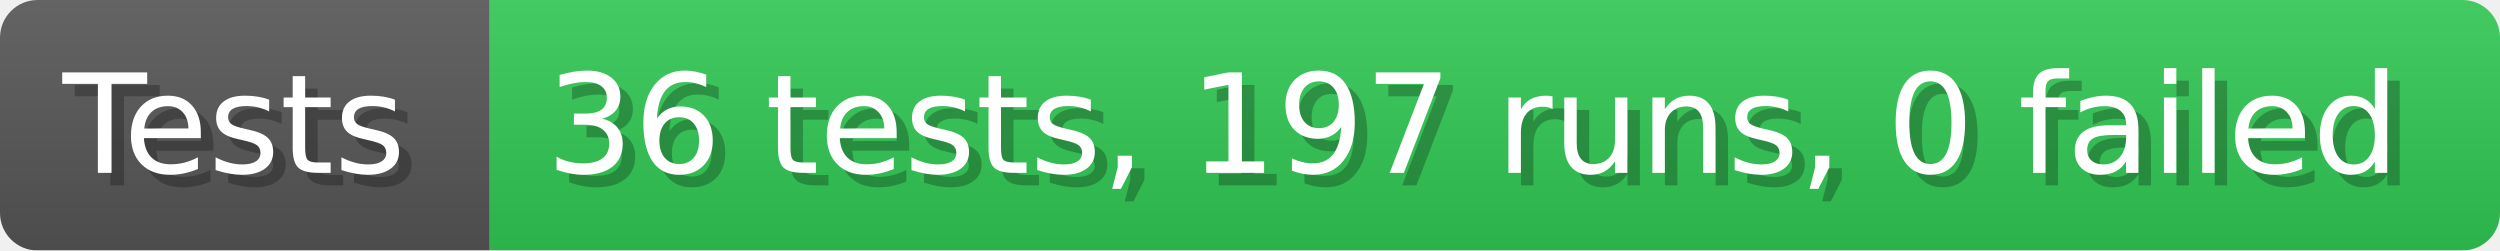
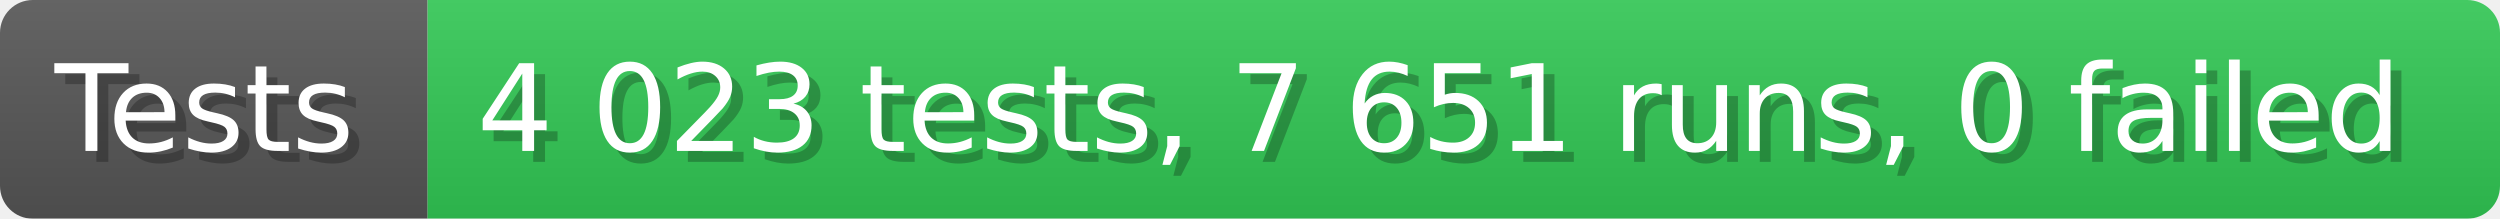
- <svg xmlns="http://www.w3.org/2000/svg" width="199.6" height="20" viewBox="0 0 1996 200" role="img" aria-label="Tests: 36 tests, 197 runs, 0 failed">
+ <svg xmlns="http://www.w3.org/2000/svg" width="228.6" height="20" viewBox="0 0 2286 200" role="img" aria-label="Tests: 4 023 tests, 7 651 runs, 0 failed">
  <linearGradient id="a" x2="0" y2="100%">
    <stop offset="0" stop-opacity=".1" stop-color="#EEE" />
    <stop offset="1" stop-opacity=".1" />
  </linearGradient>
  <mask id="m">
-     <rect width="1996" height="200" rx="30" fill="#FFF" />
+     <rect width="2286" height="200" rx="30" fill="#FFF" />
  </mask>
  <g mask="url(#m)">
    <rect width="391" height="200" fill="#555" />
-     <rect width="1605" height="200" fill="#31c653" x="391" />
-     <rect width="1996" height="200" fill="url(#a)" />
+     <rect width="1895" height="200" fill="#31c653" x="391" />
+     <rect width="2286" height="200" fill="url(#a)" />
  </g>
  <g aria-hidden="true" fill="#fff" text-anchor="start" font-family="Verdana,DejaVu Sans,sans-serif" font-size="110">
    <text x="60" y="148" textLength="291" fill="#000" opacity="0.25">Tests</text>
    <text x="50" y="138" textLength="291">Tests</text>
-     <text x="446" y="148" textLength="1505" fill="#000" opacity="0.25">36 tests, 197 runs, 0 failed</text>
-     <text x="436" y="138" textLength="1505">36 tests, 197 runs, 0 failed</text>
+     <text x="446" y="148" textLength="1795" fill="#000" opacity="0.25">4 023 tests, 7 651 runs, 0 failed</text>
+     <text x="436" y="138" textLength="1795">4 023 tests, 7 651 runs, 0 failed</text>
  </g>
</svg>
